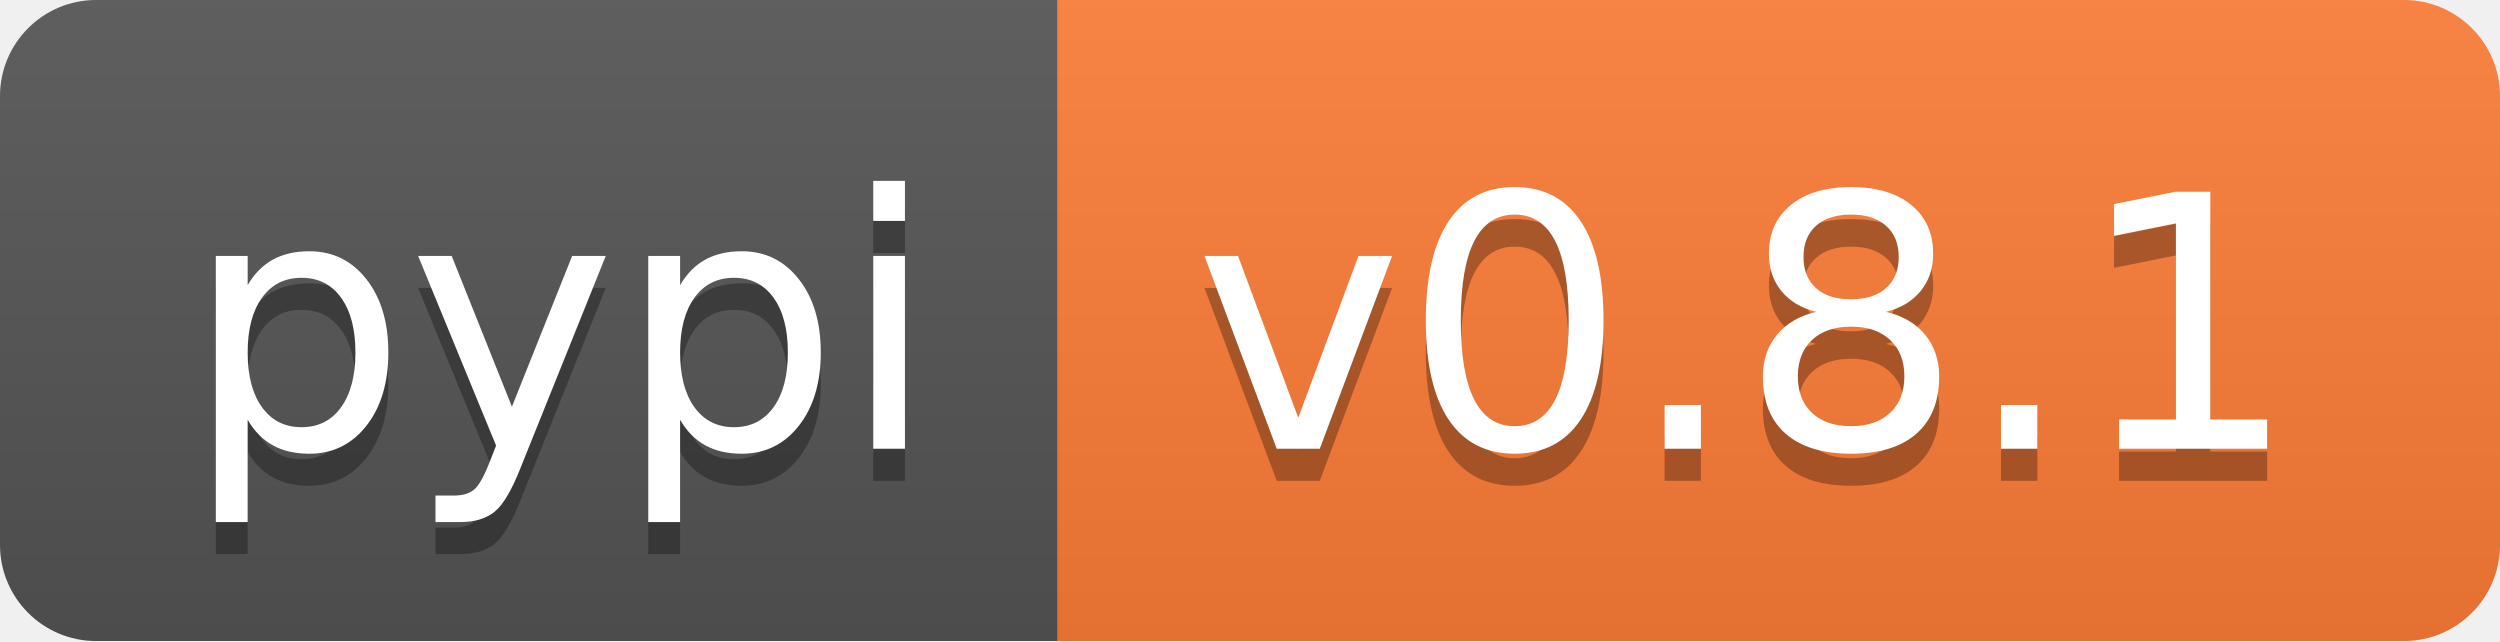
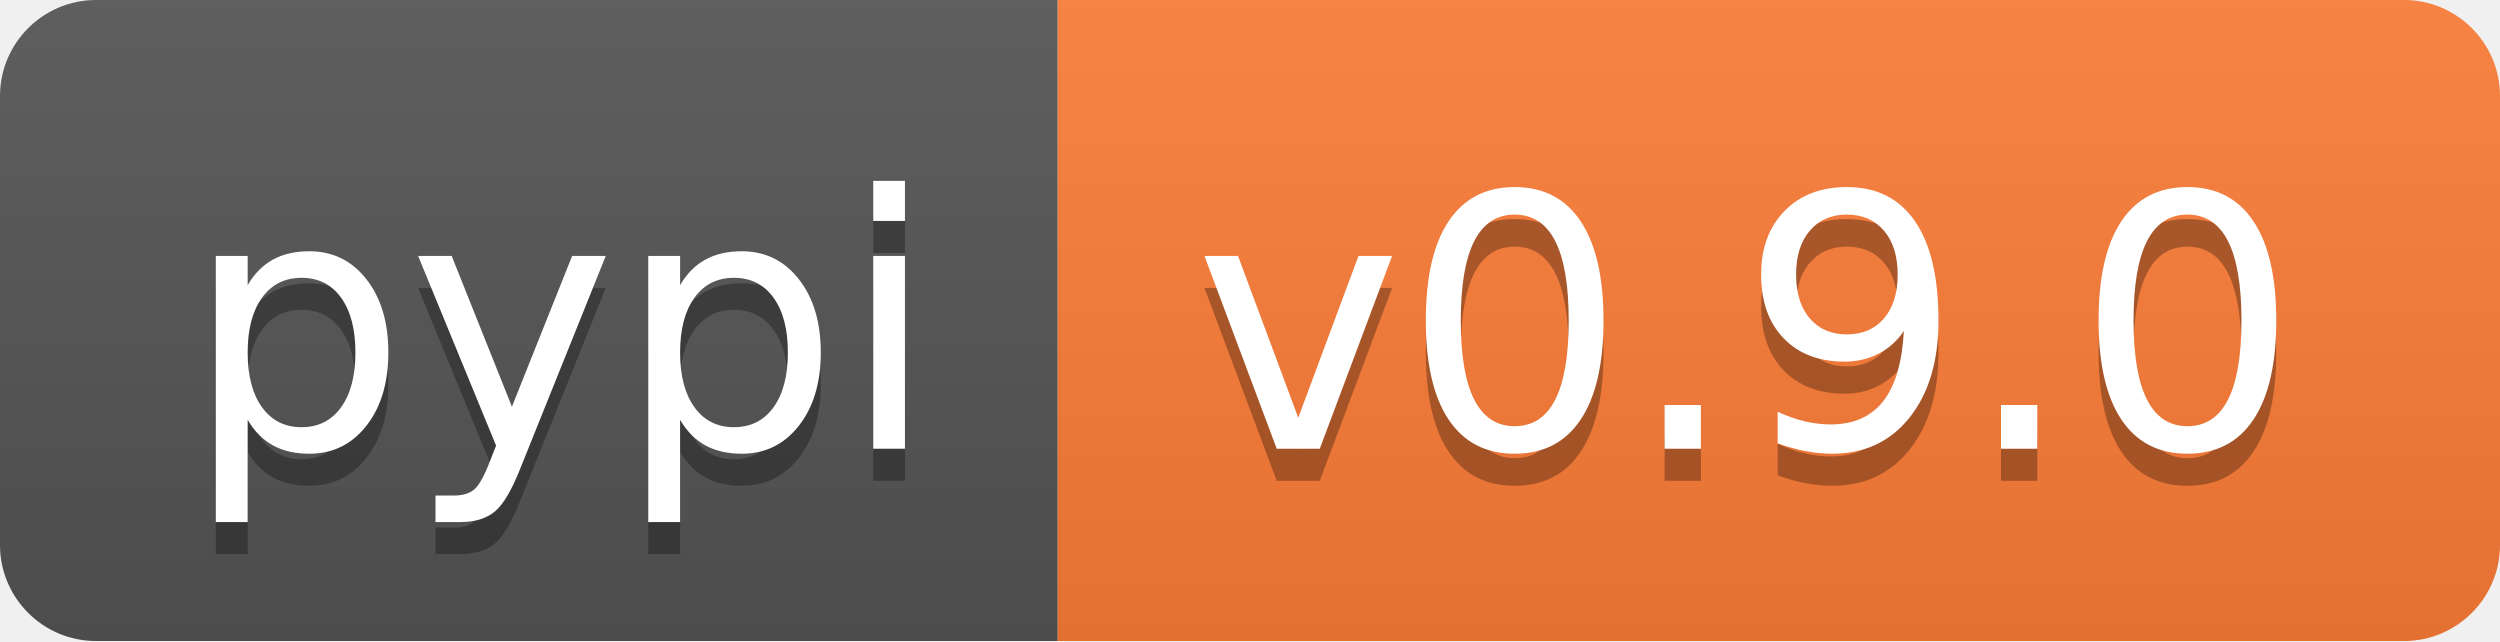
<svg xmlns="http://www.w3.org/2000/svg" width="78" height="20">
  <linearGradient id="b" x2="0" y2="100%">
    <stop offset="0" stop-color="#bbb" stop-opacity=".1" />
    <stop offset="1" stop-opacity=".1" />
  </linearGradient>
  <clipPath id="a">
    <rect width="78" height="20" rx="3" fill="#fff" />
  </clipPath>
  <g clip-path="url(#a)">
    <path fill="#555" d="M0 0h33v20H0z" />
    <path fill="#fe7d37" d="M33 0h45v20H33z" />
    <path fill="url(#b)" d="M0 0h78v20H0z" />
  </g>
  <g fill="#fff" text-anchor="middle" font-family="DejaVu Sans,Verdana,Geneva,sans-serif" font-size="110">
    <text x="175" y="150" fill="#010101" fill-opacity=".3" transform="scale(.1)" textLength="230">pypi</text>
    <text x="175" y="140" transform="scale(.1)" textLength="230">pypi</text>
-     <text x="545" y="150" fill="#010101" fill-opacity=".3" transform="scale(.1)" textLength="350">v0.8.1</text>
-     <text x="545" y="140" transform="scale(.1)" textLength="350">v0.8.1</text>
+     <text x="545" y="150" fill="#010101" fill-opacity=".3" transform="scale(.1)" textLength="350">v0.9.0</text>
+     <text x="545" y="140" transform="scale(.1)" textLength="350">v0.9.0</text>
  </g>
</svg>
